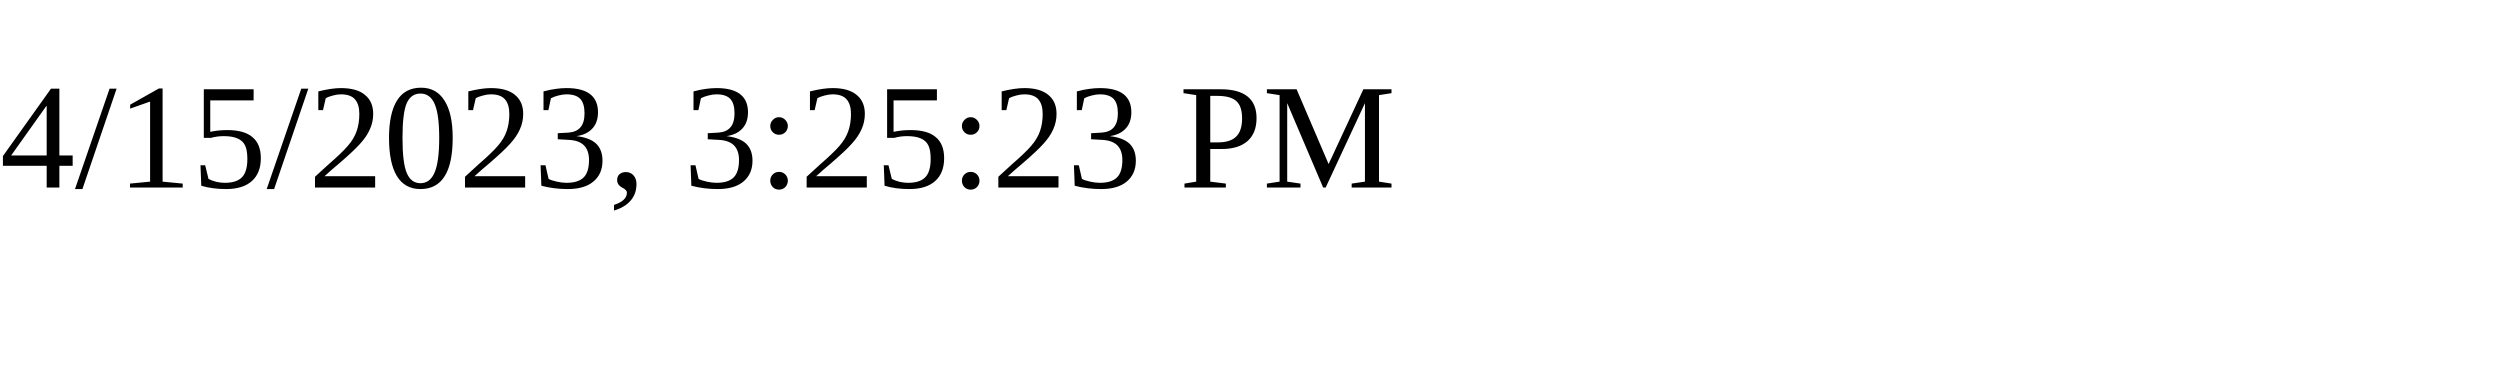
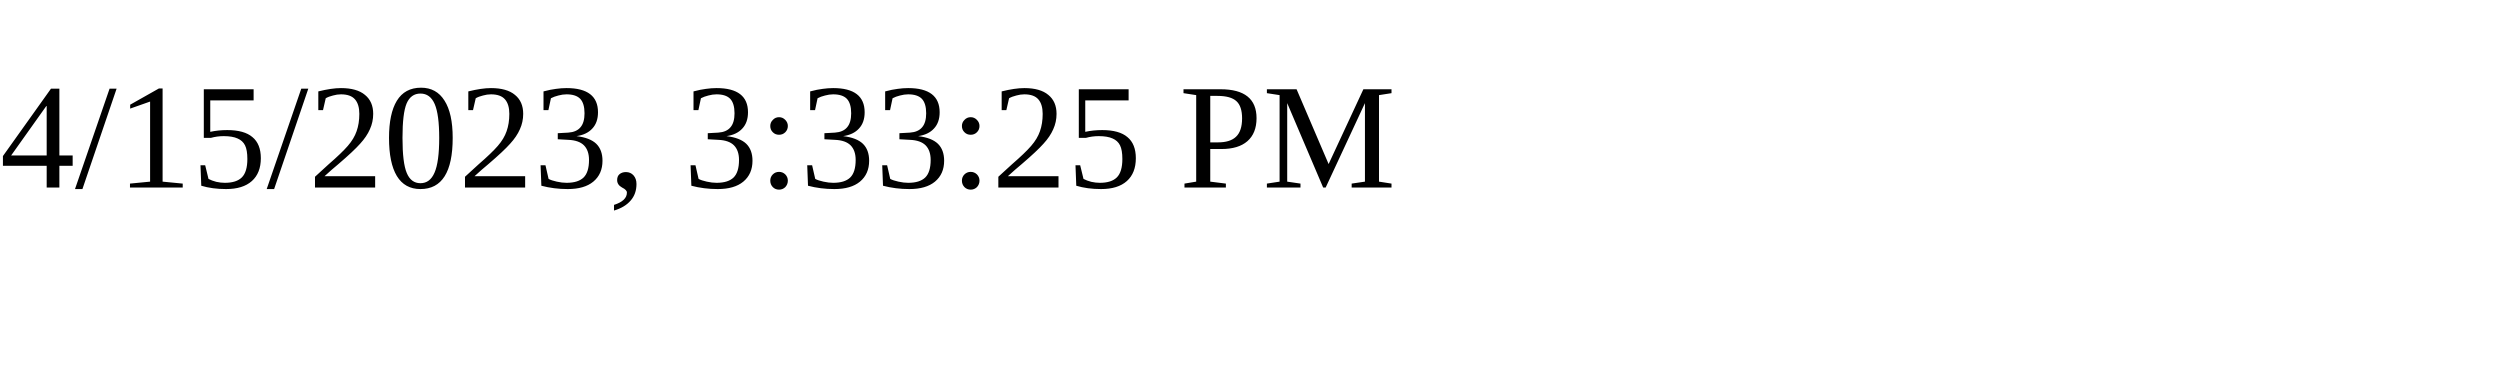
<svg xmlns="http://www.w3.org/2000/svg" height="30" width="200">
-   <text x="0" y="15">4/15/2023, 3:25:23 PM</text>
+   <text x="0" y="15">4/15/2023, 3:33:25 PM</text>
</svg>
